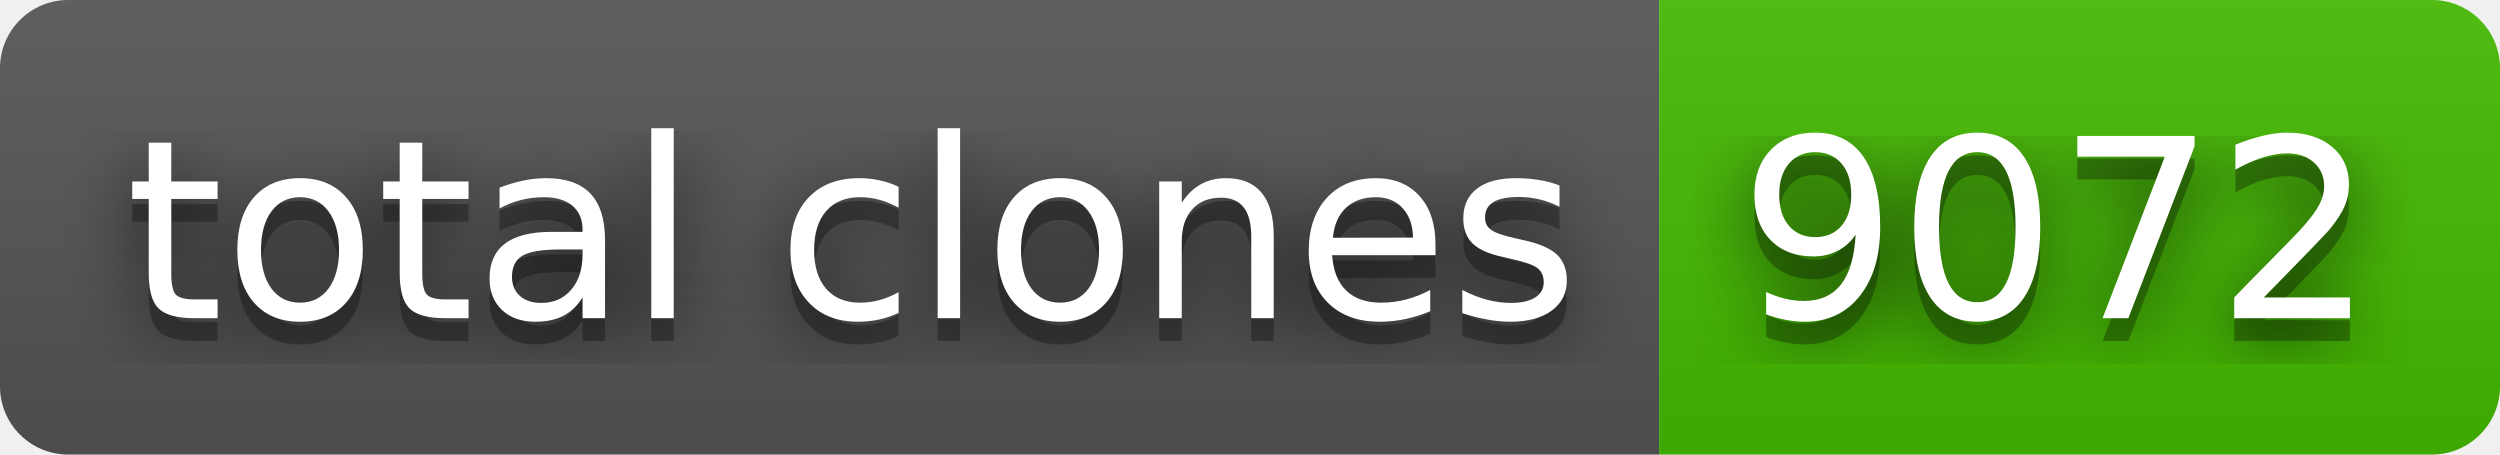
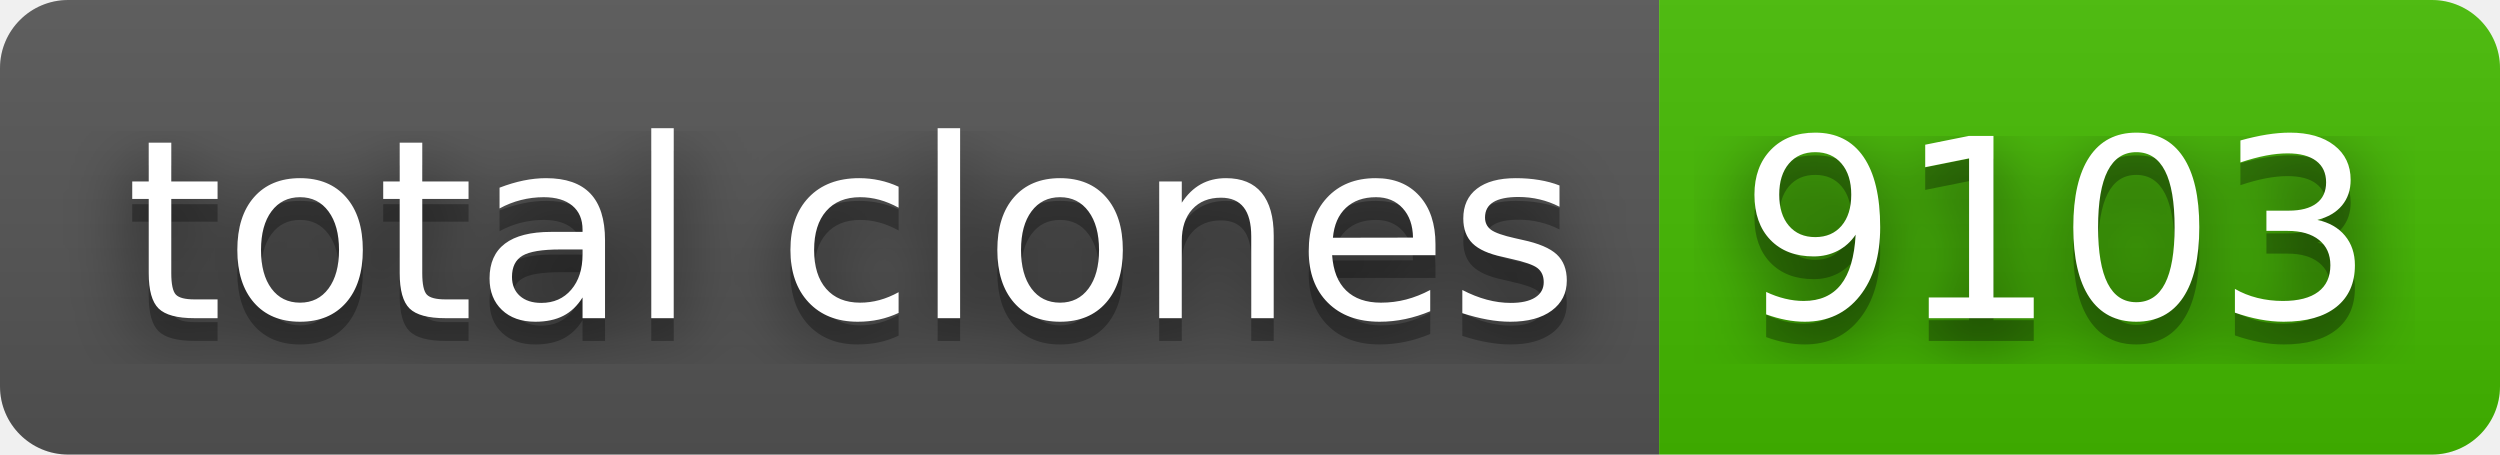
- <svg xmlns="http://www.w3.org/2000/svg" width="110" height="20" role="img" aria-label="total clones: 9072">
+ <svg xmlns="http://www.w3.org/2000/svg" width="110" height="20" role="img" aria-label="total clones: 9103">
  <filter id="blur">
    <feGaussianBlur stdDeviation="16" />
  </filter>
  <linearGradient id="s" x2="0" y2="100%">
    <stop offset="0" stop-color="#bbb" stop-opacity=".1" />
    <stop offset="1" stop-opacity=".1" />
  </linearGradient>
  <clipPath id="r">
    <rect width="110" height="20" rx="3" />
  </clipPath>
  <g clip-path="url(#r)">
    <rect width="73" height="20" fill="#555" />
    <rect x="73" width="37" height="20" fill="#4b0" />
    <rect width="110" height="20" fill="url(#s)" />
  </g>
  <g fill="#fff" text-anchor="middle" font-family="Verdana,Geneva,DejaVu Sans,sans-serif" text-rendering="geometricPrecision" font-size="110">
    <g transform="scale(.1)">
      <g aria-hidden="true" fill="#010101">
        <text x="375" y="150" fill-opacity=".8" filter="url(#blur)" textLength="630">total clones</text>
        <text x="375" y="150" fill-opacity=".3" textLength="630">total clones</text>
      </g>
      <text x="375" y="140" textLength="630">total clones</text>
    </g>
    <g transform="scale(.1)">
      <g aria-hidden="true" fill="#010101">
-         <text x="905" y="150" fill-opacity=".8" filter="url(#blur)" textLength="270">9072</text>
-         <text x="905" y="150" fill-opacity=".3" textLength="270">9072</text>
+         <text x="905" y="150" fill-opacity=".8" filter="url(#blur)" textLength="270">9103</text>
+         <text x="905" y="150" fill-opacity=".3" textLength="270">9103</text>
      </g>
-       <text x="905" y="140" textLength="270">9072</text>
+       <text x="905" y="140" textLength="270">9103</text>
    </g>
  </g>
</svg>
